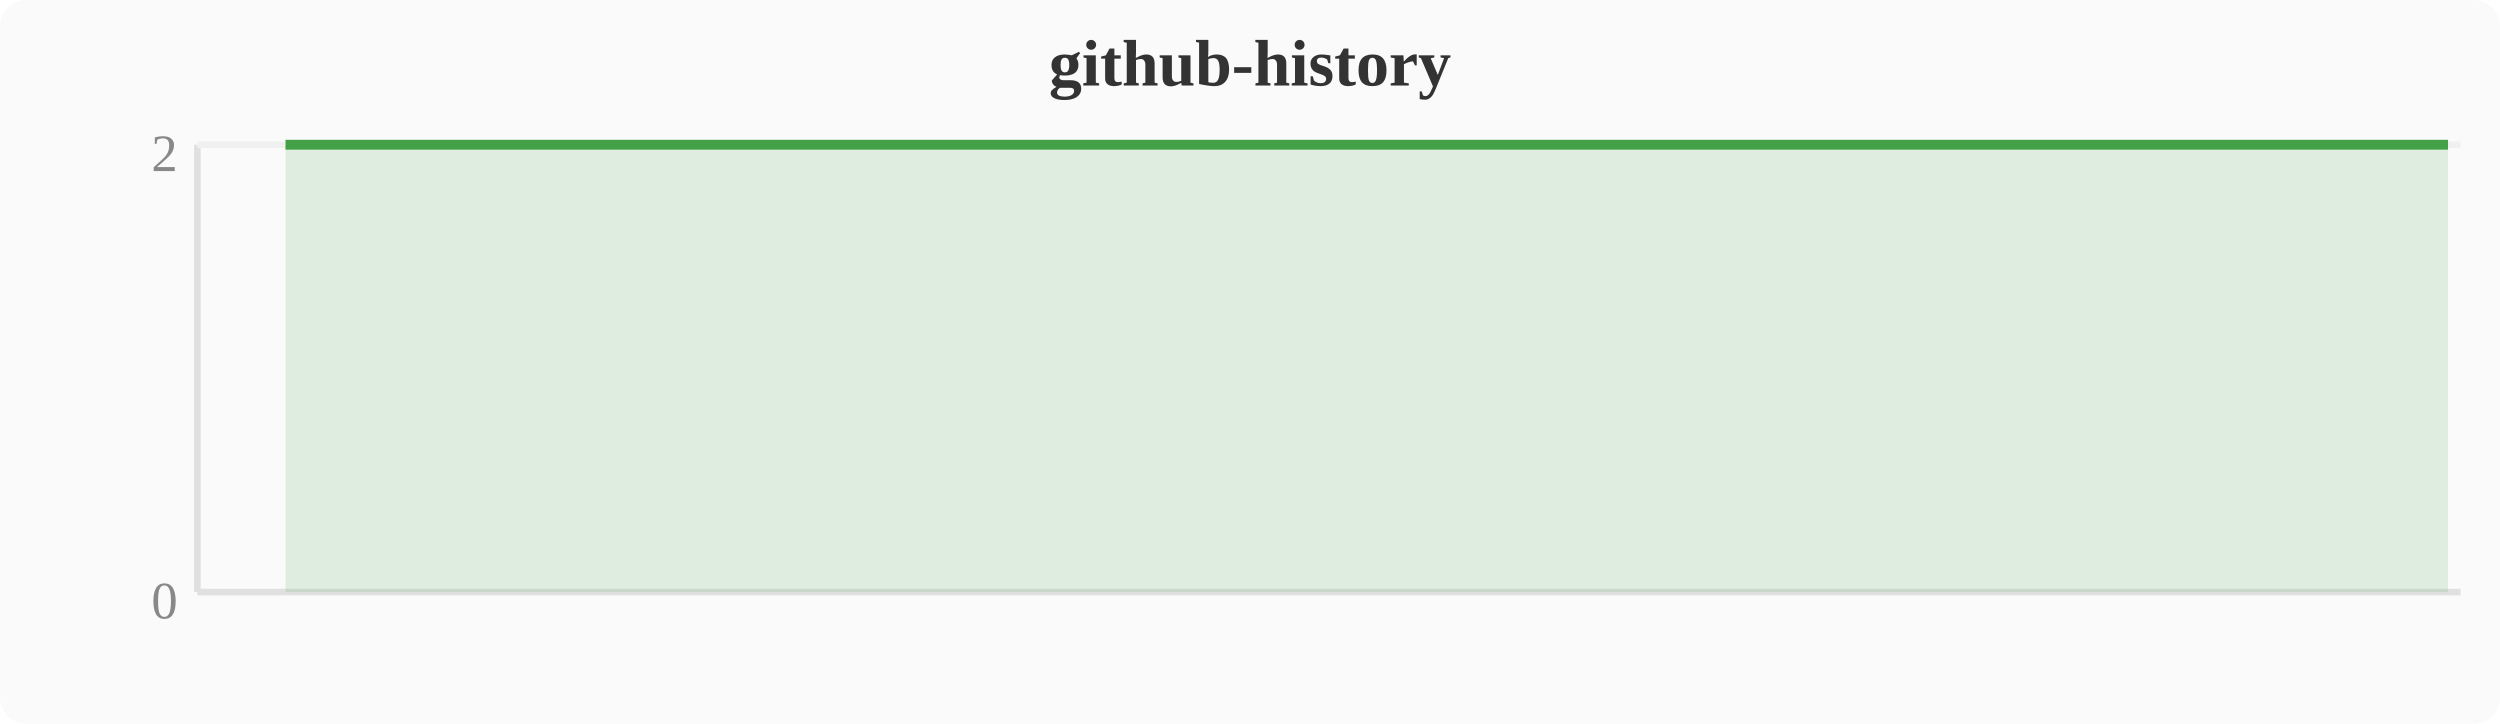
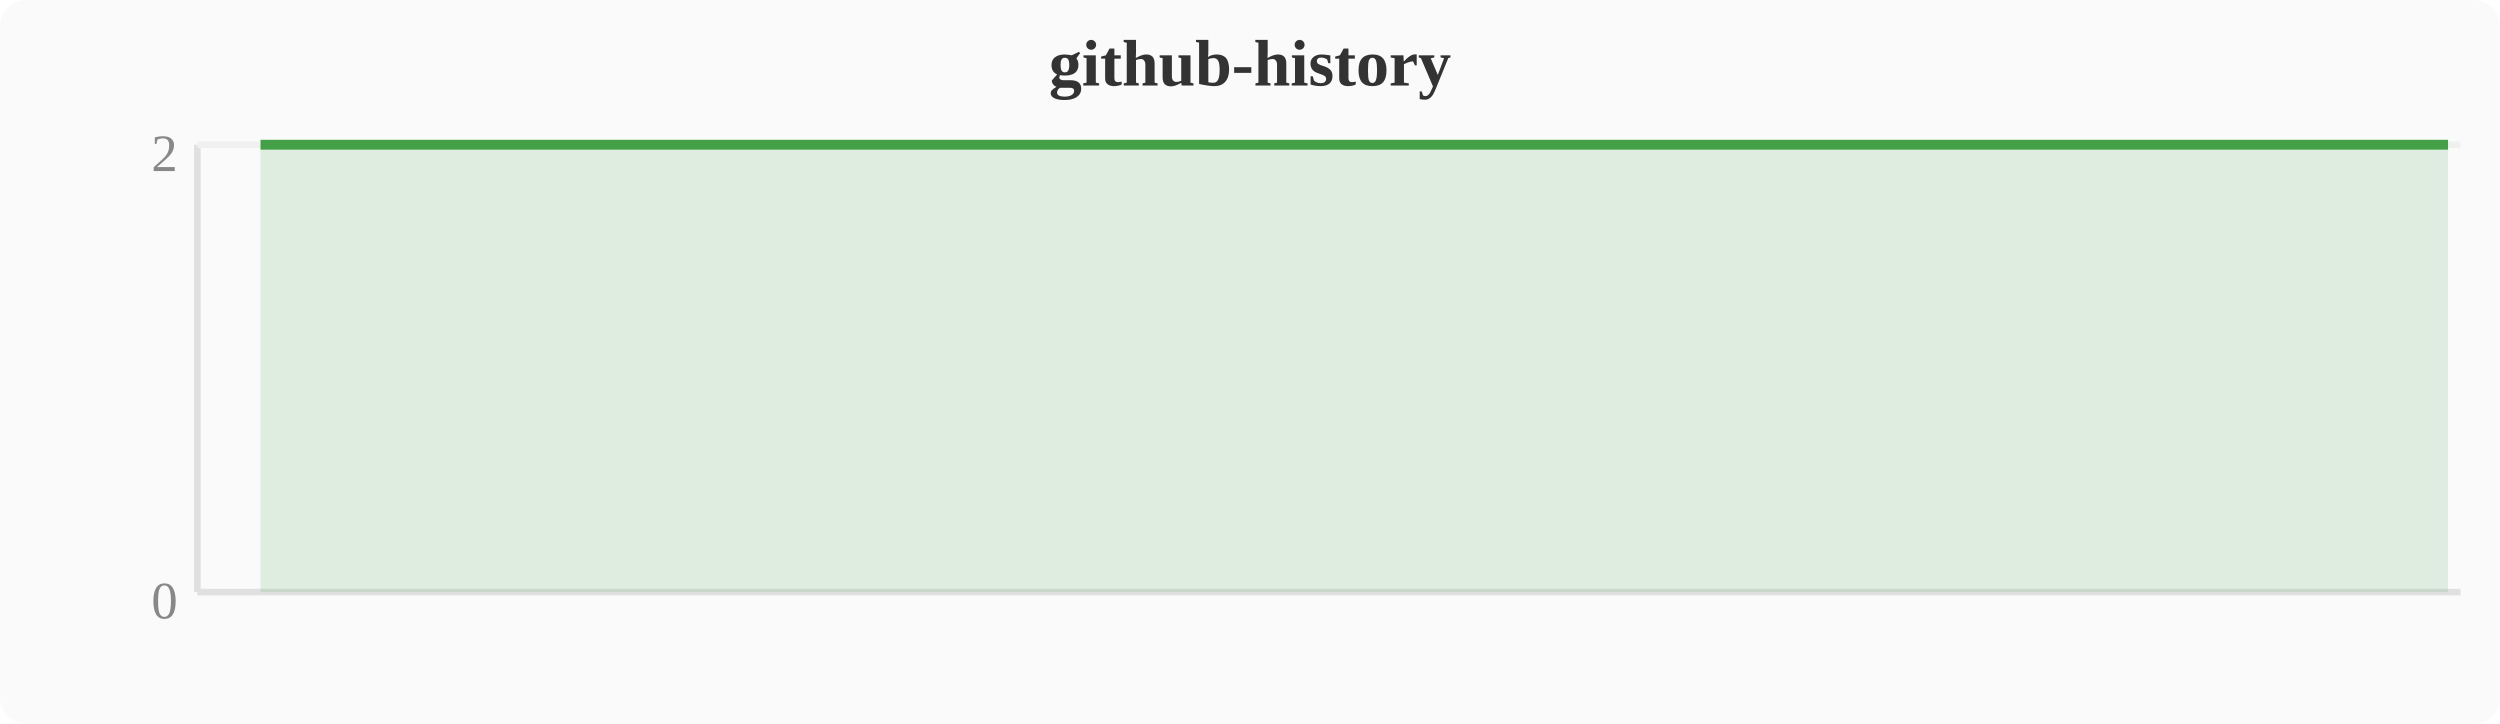
<svg xmlns="http://www.w3.org/2000/svg" width="380" height="110" viewBox="0 0 380 110">
  <rect width="380" height="110" fill="#fafafa" rx="4" />
  <text x="190" y="13" text-anchor="middle" font-size="10" font-weight="bold" fill="#333">github-history</text>
  <line x1="30" y1="22" x2="30" y2="90" stroke="#e0e0e0" stroke-width="1" />
  <line x1="30" y1="90" x2="374" y2="90" stroke="#e0e0e0" stroke-width="1" />
  <line x1="30" y1="22" x2="374" y2="22" stroke="#f0f0f0" stroke-width="1" />
  <text x="27" y="94" text-anchor="end" font-size="8" fill="#888">0</text>
  <text x="27" y="26" text-anchor="end" font-size="8" fill="#888">2</text>
-   <polygon points="43.4,22.0 47.2,22.0 51.0,22.0 54.8,22.0 58.7,22.0 62.5,22.0 66.3,22.0 70.1,22.0 74.0,22.0 77.8,22.0 81.6,22.0 85.4,22.0 89.2,22.0 93.1,22.0 96.9,22.0 100.7,22.0 104.5,22.0 108.4,22.0 112.2,22.0 116.0,22.0 119.8,22.0 123.6,22.0 127.5,22.0 131.3,22.0 135.1,22.0 138.9,22.0 142.8,22.0 146.6,22.0 150.4,22.0 154.2,22.0 158.0,22.0 161.9,22.0 165.7,22.0 169.5,22.0 173.3,22.0 177.2,22.0 181.0,22.0 184.8,22.0 188.6,22.0 192.4,22.0 196.3,22.0 200.1,22.0 203.9,22.0 207.7,22.0 211.6,22.0 215.4,22.0 219.2,22.0 223.0,22.0 226.8,22.0 230.7,22.0 234.5,22.0 238.3,22.0 242.1,22.0 246.0,22.0 249.8,22.0 253.6,22.0 257.4,22.0 261.2,22.0 265.1,22.0 268.9,22.0 272.7,22.0 276.5,22.0 280.4,22.0 284.2,22.0 288.0,22.0 291.8,22.0 295.6,22.0 299.5,22.0 303.3,22.0 307.1,22.0 310.9,22.0 314.8,22.0 318.6,22.0 322.4,22.0 326.2,22.0 330.0,22.0 333.9,22.0 337.7,22.0 341.5,22.0 345.3,22.0 349.2,22.0 353.0,22.0 356.8,22.0 360.6,22.0 364.4,22.0 368.3,22.0 372.1,22.0 372.1,90 43.4,90" fill="#43a047" opacity="0.15" />
-   <polyline points="43.4,22.0 47.2,22.0 51.0,22.0 54.8,22.0 58.7,22.0 62.5,22.0 66.3,22.0 70.1,22.0 74.0,22.0 77.8,22.0 81.6,22.0 85.4,22.0 89.2,22.0 93.1,22.0 96.9,22.0 100.7,22.0 104.5,22.0 108.4,22.0 112.2,22.0 116.0,22.0 119.8,22.0 123.6,22.0 127.5,22.0 131.3,22.0 135.1,22.0 138.9,22.0 142.8,22.0 146.6,22.0 150.4,22.0 154.2,22.0 158.0,22.0 161.9,22.0 165.7,22.0 169.5,22.0 173.3,22.0 177.2,22.0 181.0,22.0 184.8,22.0 188.6,22.0 192.4,22.0 196.3,22.0 200.1,22.0 203.9,22.0 207.7,22.0 211.6,22.0 215.4,22.0 219.2,22.0 223.0,22.0 226.8,22.0 230.7,22.0 234.5,22.0 238.3,22.0 242.1,22.0 246.0,22.0 249.8,22.0 253.6,22.0 257.4,22.0 261.2,22.0 265.1,22.0 268.9,22.0 272.7,22.0 276.5,22.0 280.4,22.0 284.2,22.0 288.0,22.0 291.8,22.0 295.6,22.0 299.5,22.0 303.3,22.0 307.1,22.0 310.9,22.0 314.8,22.0 318.6,22.0 322.4,22.0 326.2,22.0 330.0,22.0 333.9,22.0 337.7,22.0 341.5,22.0 345.3,22.0 349.2,22.0 353.0,22.0 356.8,22.0 360.6,22.0 364.4,22.0 368.3,22.0 372.1,22.0" fill="none" stroke="#43a047" stroke-width="1.5" stroke-linejoin="round" />
+   <polygon points="39.6,22.0 43.4,22.0 47.2,22.0 51.0,22.0 54.8,22.0 58.7,22.0 62.5,22.0 66.3,22.0 70.1,22.0 74.0,22.0 77.8,22.0 81.6,22.0 85.4,22.0 89.2,22.0 93.1,22.0 96.9,22.0 100.7,22.0 104.5,22.0 108.4,22.0 112.2,22.0 116.0,22.0 119.8,22.0 123.6,22.0 127.5,22.0 131.3,22.0 135.1,22.0 138.9,22.0 142.8,22.0 146.6,22.0 150.4,22.0 154.2,22.0 158.0,22.0 161.9,22.0 165.7,22.0 169.5,22.0 173.3,22.0 177.2,22.0 181.0,22.0 184.8,22.0 188.6,22.0 192.4,22.0 196.3,22.0 200.1,22.0 203.9,22.0 207.7,22.0 211.6,22.0 215.4,22.0 219.2,22.0 223.0,22.0 226.8,22.0 230.7,22.0 234.5,22.0 238.3,22.0 242.1,22.0 246.0,22.0 249.8,22.0 253.6,22.0 257.4,22.0 261.2,22.0 265.1,22.0 268.9,22.0 272.7,22.0 276.5,22.0 280.4,22.0 284.2,22.0 288.0,22.0 291.8,22.0 295.6,22.0 299.5,22.0 303.3,22.0 307.1,22.0 310.9,22.0 314.8,22.0 318.6,22.0 322.4,22.0 326.2,22.0 330.0,22.0 333.9,22.0 337.7,22.0 341.5,22.0 345.3,22.0 349.2,22.0 353.0,22.0 356.8,22.0 360.6,22.0 364.4,22.0 368.3,22.0 372.1,22.0 372.1,90 39.6,90" fill="#43a047" opacity="0.15" />
+   <polyline points="39.6,22.0 43.4,22.0 47.2,22.0 51.0,22.0 54.8,22.0 58.7,22.0 62.5,22.0 66.3,22.0 70.1,22.0 74.0,22.0 77.8,22.0 81.6,22.0 85.4,22.0 89.2,22.0 93.1,22.0 96.9,22.0 100.7,22.0 104.5,22.0 108.4,22.0 112.2,22.0 116.0,22.0 119.8,22.0 123.6,22.0 127.5,22.0 131.3,22.0 135.1,22.0 138.9,22.0 142.8,22.0 146.6,22.0 150.4,22.0 154.2,22.0 158.0,22.0 161.9,22.0 165.7,22.0 169.5,22.0 173.3,22.0 177.2,22.0 181.0,22.0 184.8,22.0 188.6,22.0 192.4,22.0 196.3,22.0 200.1,22.0 203.9,22.0 207.7,22.0 211.6,22.0 215.4,22.0 219.2,22.0 223.0,22.0 226.8,22.0 230.7,22.0 234.5,22.0 238.3,22.0 242.1,22.0 246.0,22.0 249.8,22.0 253.6,22.0 257.4,22.0 261.2,22.0 265.1,22.0 268.9,22.0 272.7,22.0 276.5,22.0 280.4,22.0 284.2,22.0 288.0,22.0 291.8,22.0 295.6,22.0 299.5,22.0 303.3,22.0 307.1,22.0 310.9,22.0 314.8,22.0 318.6,22.0 322.4,22.0 326.2,22.0 330.0,22.0 333.9,22.0 337.7,22.0 341.5,22.0 345.3,22.0 349.2,22.0 353.0,22.0 356.8,22.0 360.6,22.0 364.4,22.0 368.3,22.0 372.1,22.0" fill="none" stroke="#43a047" stroke-width="1.5" stroke-linejoin="round" />
</svg>
